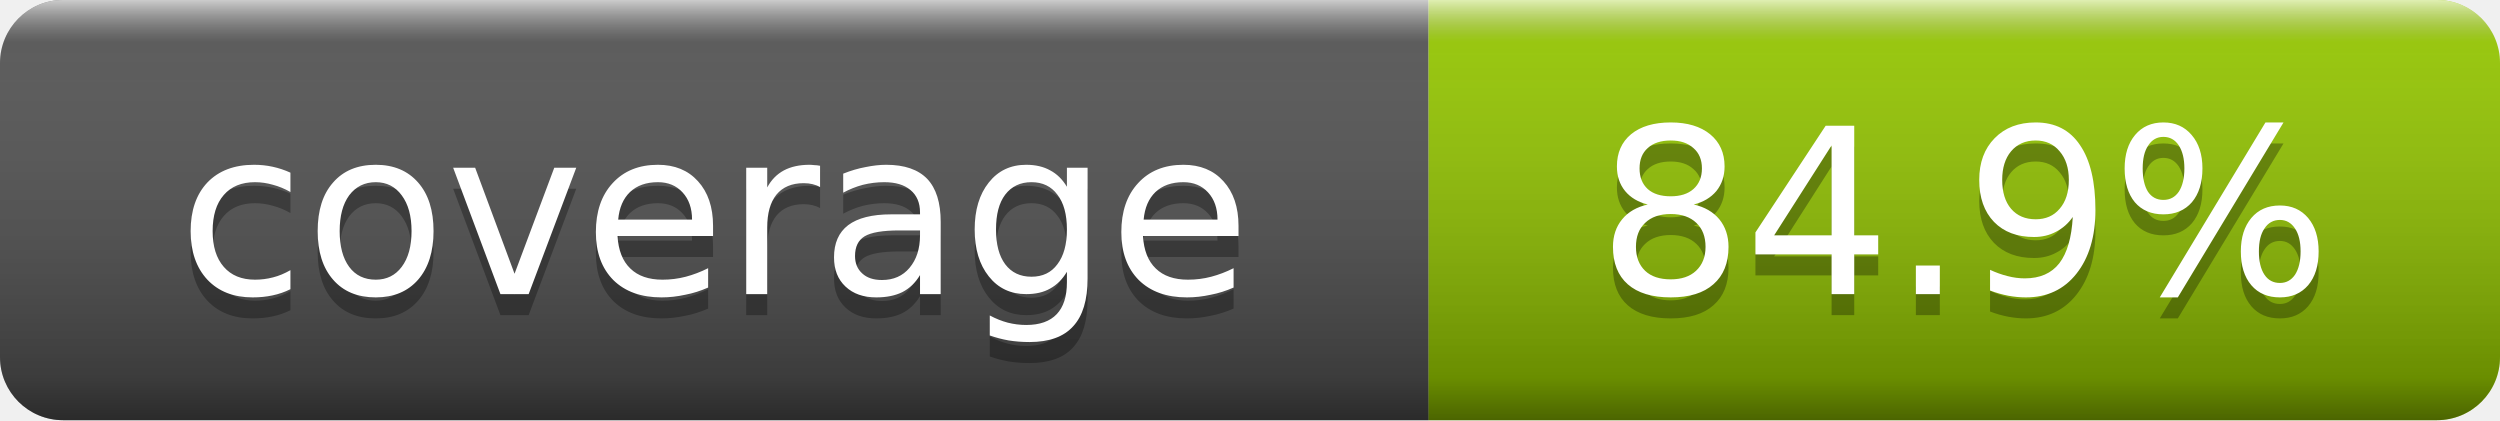
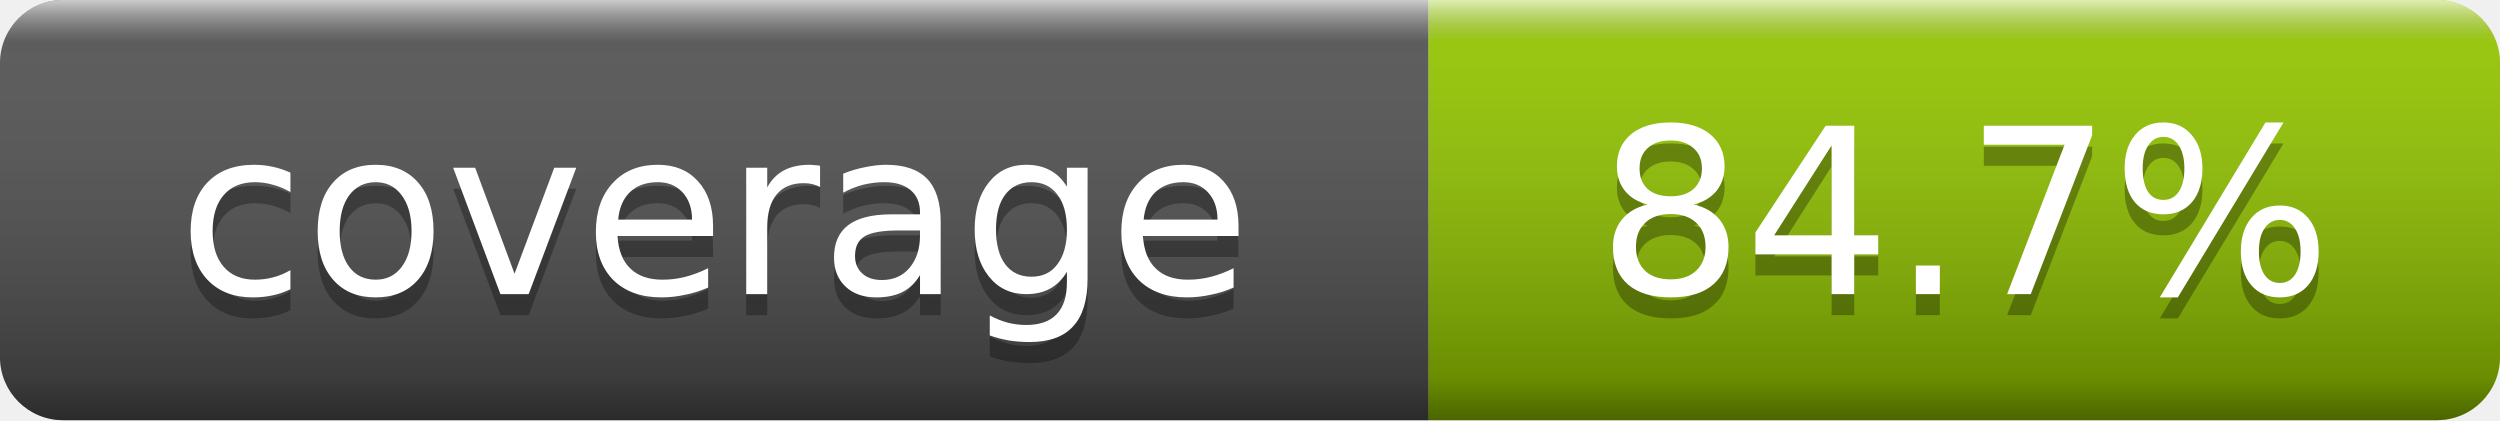
- <svg xmlns="http://www.w3.org/2000/svg" width="119" height="20" role="img" aria-label="coverage: 84.9%">
+ <svg xmlns="http://www.w3.org/2000/svg" width="119" height="20" role="img" aria-label="coverage: 84.7%">
  <linearGradient id="smooth" x2="0" y2="100%">
    <stop offset="0" stop-color="#fff" stop-opacity=".7" />
    <stop offset=".1" stop-color="#aaa" stop-opacity=".1" />
    <stop offset=".9" stop-color="#000" stop-opacity=".3" />
    <stop offset="1" stop-color="#000" stop-opacity=".5" />
  </linearGradient>
  <clipPath id="round">
    <rect width="119" height="20" rx="3" fill="#fff" />
  </clipPath>
  <g clip-path="url(#round)">
    <rect width="68" height="20" fill="#555" />
    <rect x="68" width="51" height="20" fill="#97CA00" />
    <rect width="119" height="20" fill="url(#smooth)" />
  </g>
  <g fill="#fff" text-anchor="middle" font-family="DejaVu Sans,Verdana,Geneva,sans-serif" font-size="11">
    <text x="34" y="15" fill="#010101" fill-opacity=".3">coverage</text>
    <text x="34" y="14">coverage</text>
-     <text x="93.5" y="15" fill="#010101" fill-opacity=".3">84.9%</text>
-     <text x="93.5" y="14">84.9%</text>
+     <text x="93.5" y="15" fill="#010101" fill-opacity=".3">84.7%</text>
+     <text x="93.5" y="14">84.7%</text>
  </g>
</svg>
